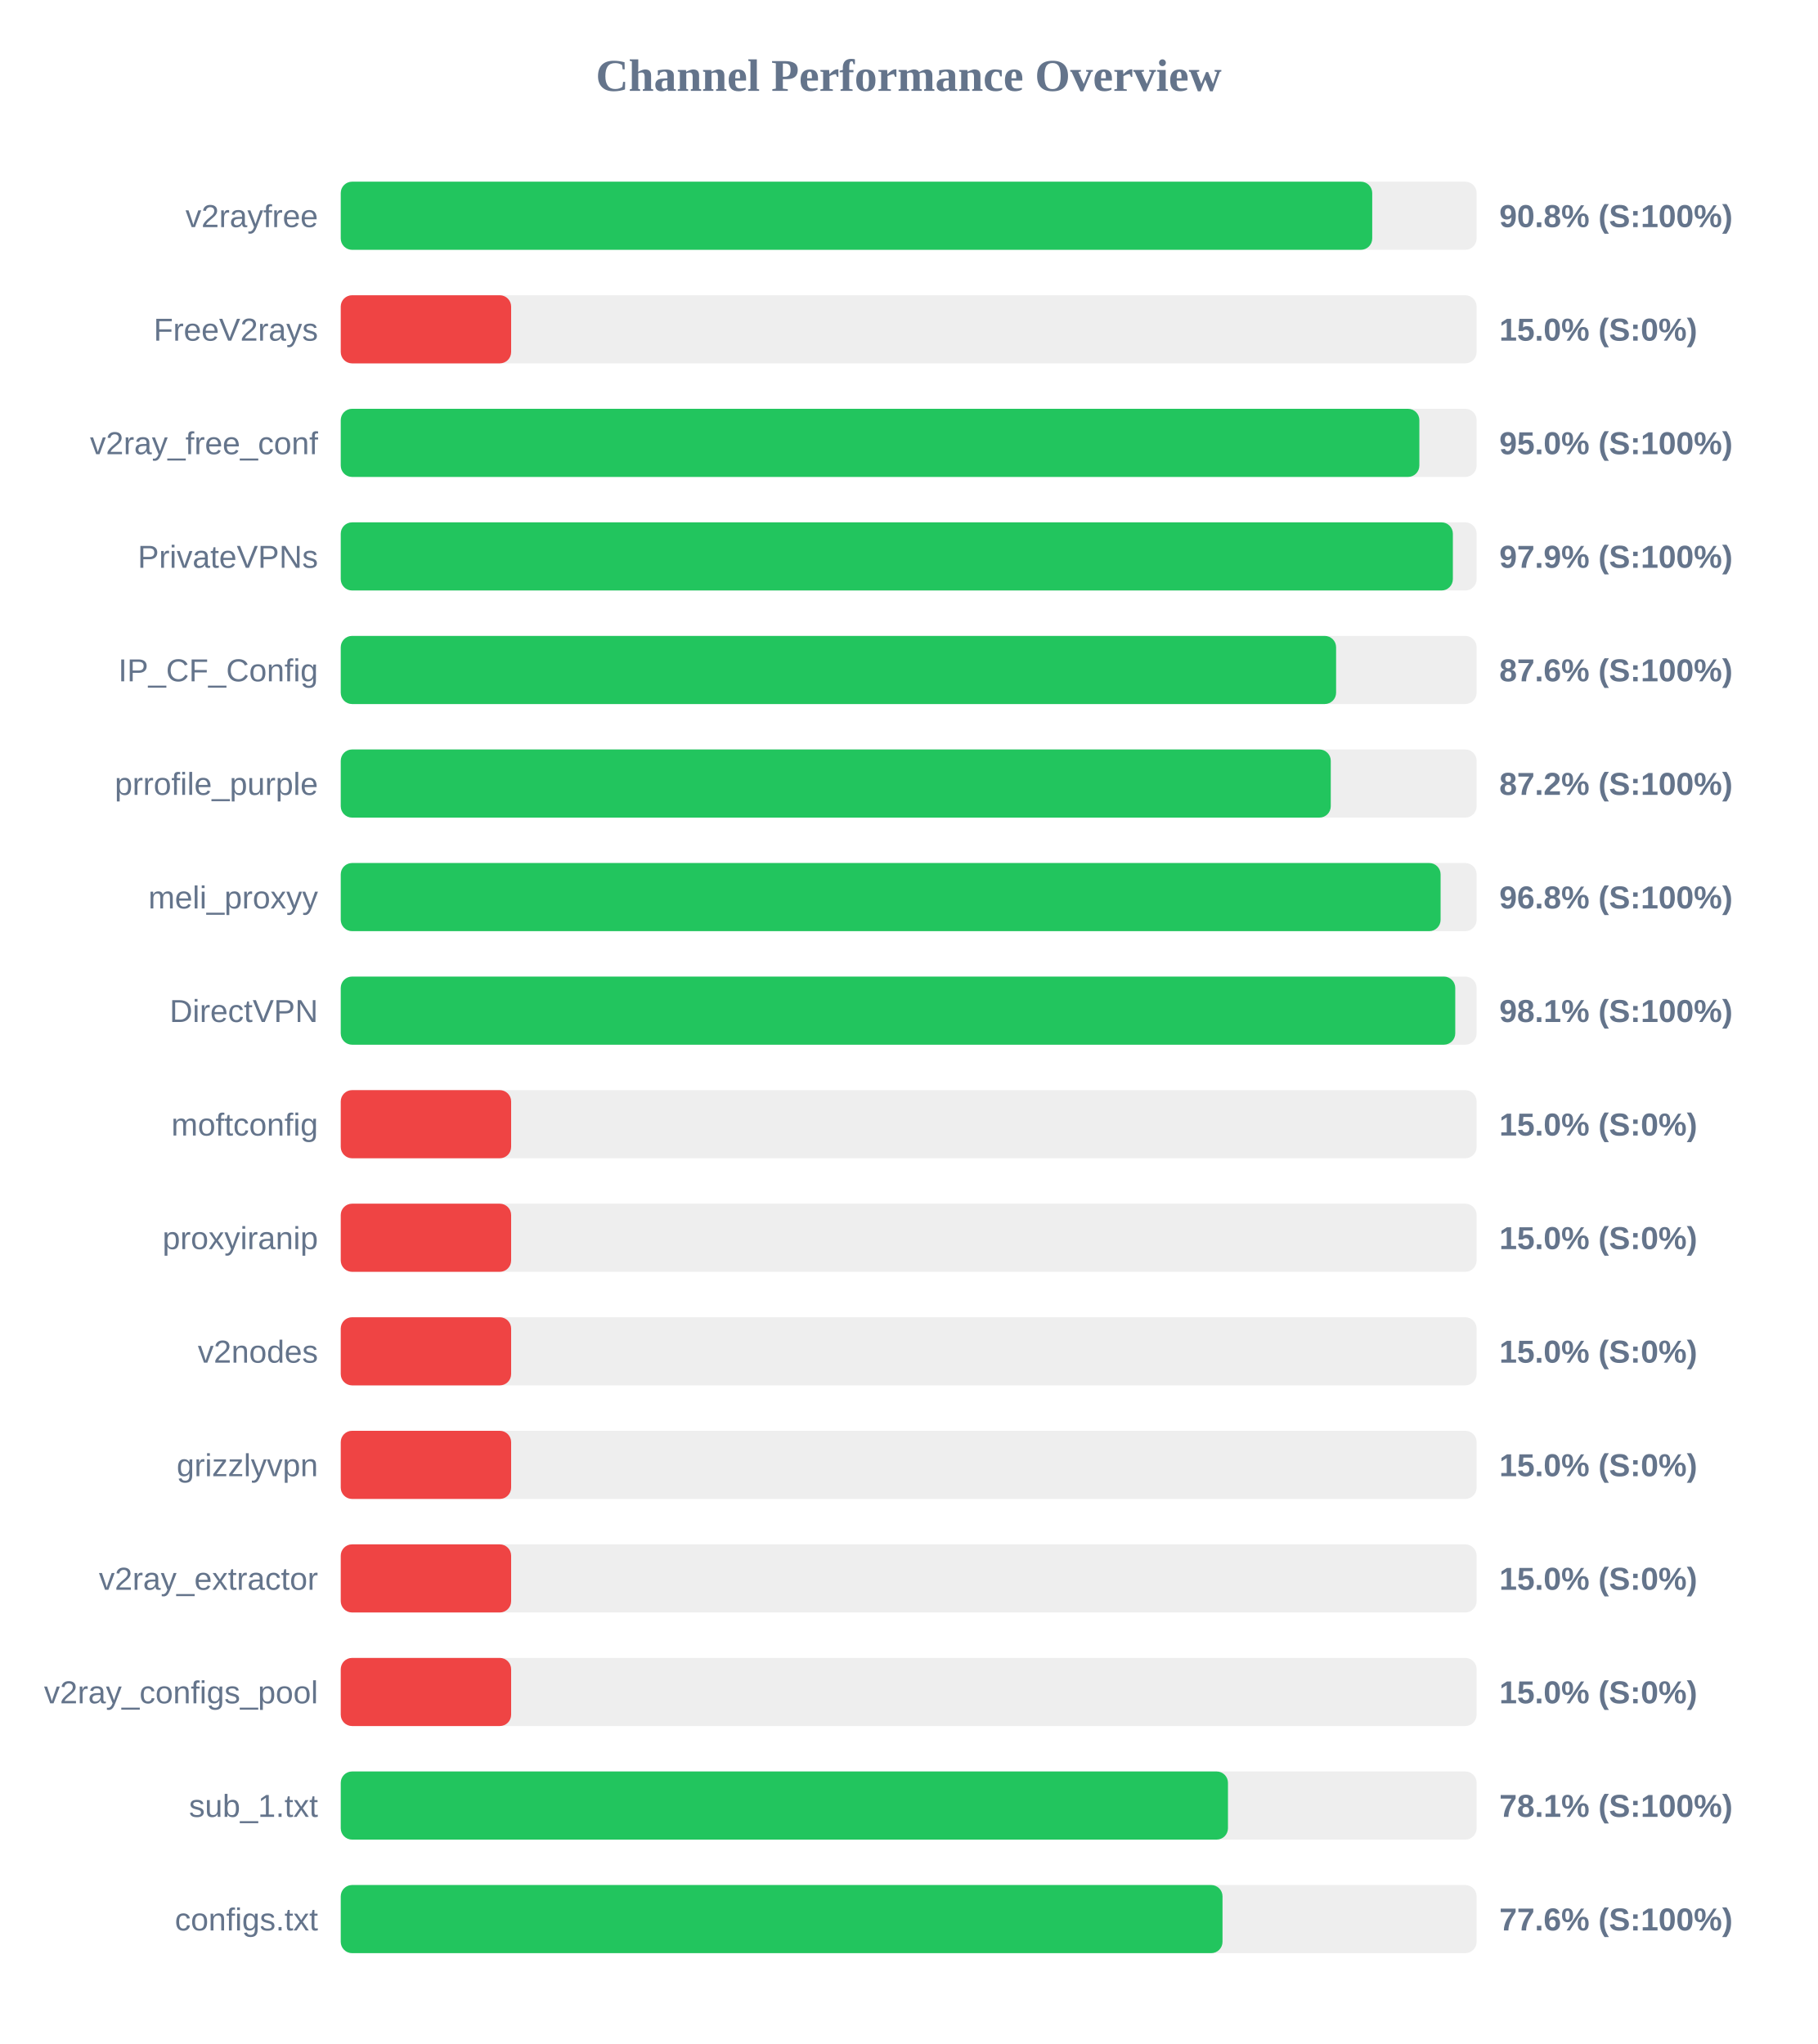
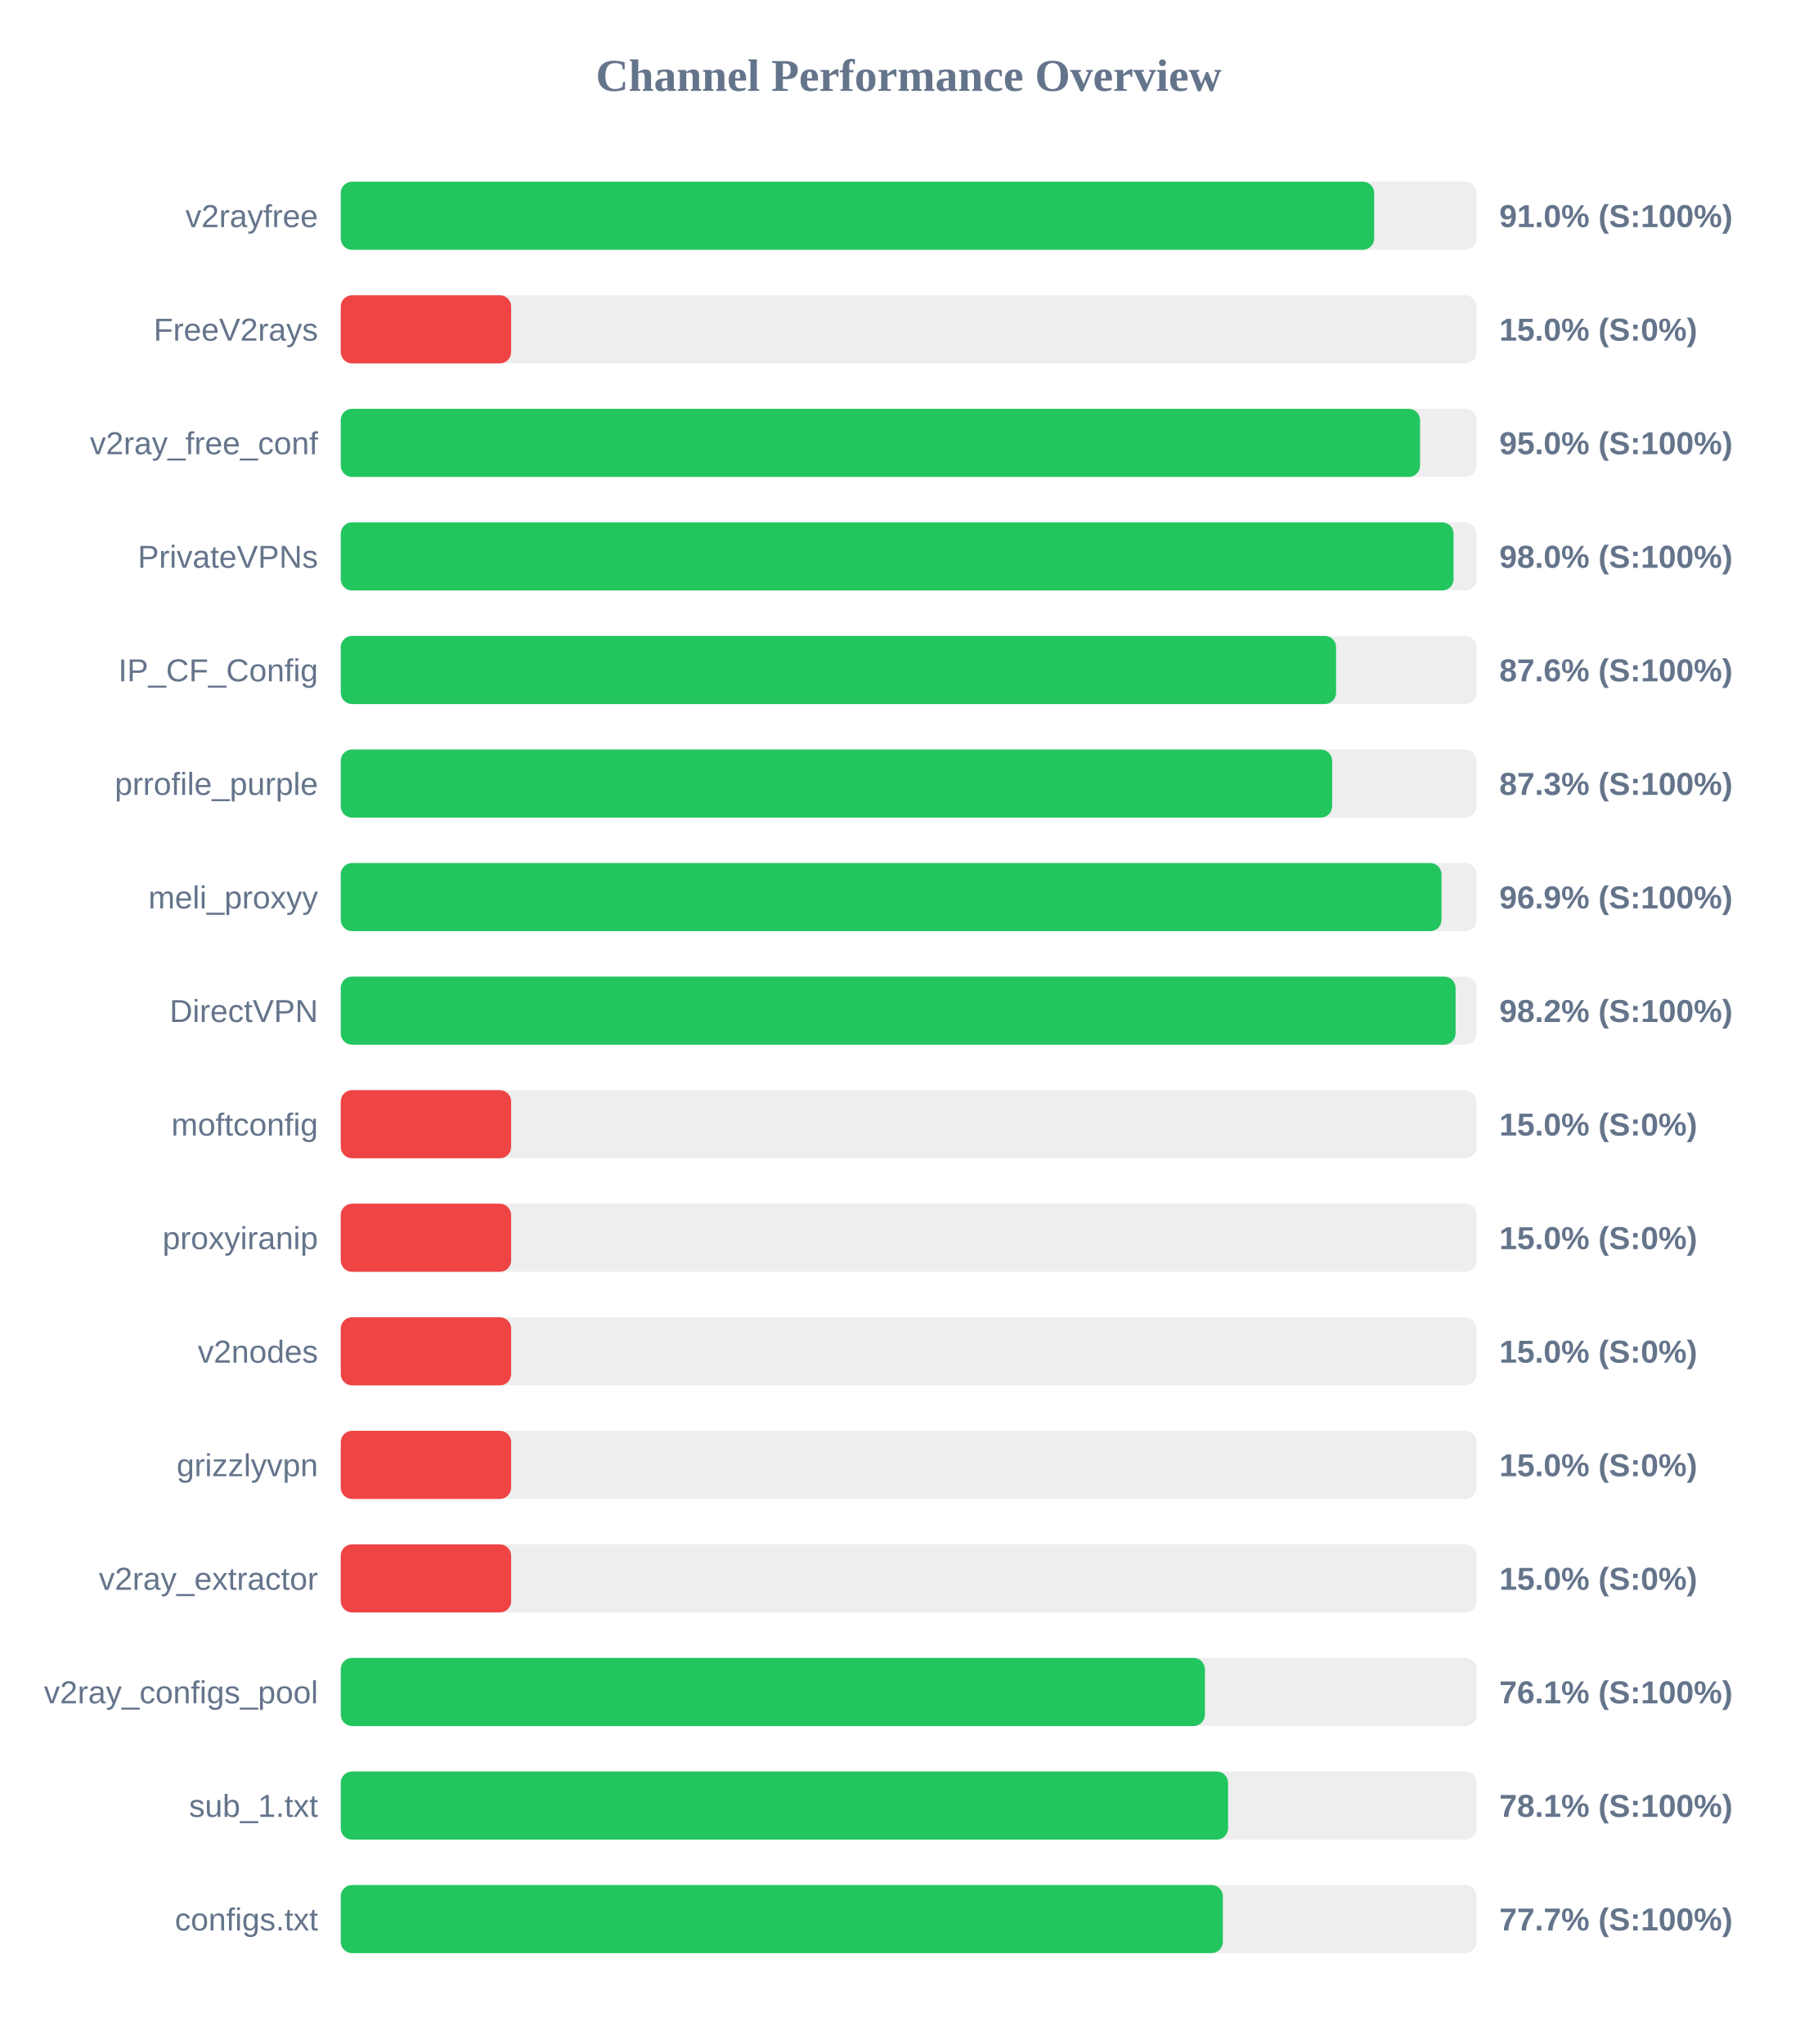
<svg xmlns="http://www.w3.org/2000/svg" width="800" height="900" version="1.1">
  <style>
        .row { font: 14px Arial; fill: #64748b; }
        .score { font: bold 14px Arial; fill: #64748b; }
    </style>
  <text x="400" y="40" text-anchor="middle" font-size="20px" font-weight="bold" fill="#64748b">Channel Performance Overview</text>
  <rect x="150" y="80" width="500" height="30" fill="#eee" rx="5" />
-   <rect x="150" y="80" width="454.05" height="30" fill="#22c55e" rx="5" />
+   <rect x="150" y="80" width="454.9" height="30" fill="#22c55e" rx="5" />
  <text x="140" y="100" text-anchor="end" class="row">v2rayfree</text>
-   <text x="660" y="100" text-anchor="start" class="score">90.8% (S:100%)</text>
+   <text x="660" y="100" text-anchor="start" class="score">91.0% (S:100%)</text>
  <rect x="150" y="130" width="500" height="30" fill="#eee" rx="5" />
  <rect x="150" y="130" width="75.0" height="30" fill="#ef4444" rx="5" />
  <text x="140" y="150" text-anchor="end" class="row">FreeV2rays</text>
  <text x="660" y="150" text-anchor="start" class="score">15.0% (S:0%)</text>
  <rect x="150" y="180" width="500" height="30" fill="#eee" rx="5" />
-   <rect x="150" y="180" width="474.8" height="30" fill="#22c55e" rx="5" />
+   <rect x="150" y="180" width="475.1" height="30" fill="#22c55e" rx="5" />
  <text x="140" y="200" text-anchor="end" class="row">v2ray_free_conf</text>
  <text x="660" y="200" text-anchor="start" class="score">95.0% (S:100%)</text>
  <rect x="150" y="230" width="500" height="30" fill="#eee" rx="5" />
-   <rect x="150" y="230" width="489.55" height="30" fill="#22c55e" rx="5" />
+   <rect x="150" y="230" width="489.85" height="30" fill="#22c55e" rx="5" />
  <text x="140" y="250" text-anchor="end" class="row">PrivateVPNs</text>
-   <text x="660" y="250" text-anchor="start" class="score">97.9% (S:100%)</text>
+   <text x="660" y="250" text-anchor="start" class="score">98.0% (S:100%)</text>
  <rect x="150" y="280" width="500" height="30" fill="#eee" rx="5" />
  <rect x="150" y="280" width="438.15" height="30" fill="#22c55e" rx="5" />
  <text x="140" y="300" text-anchor="end" class="row">IP_CF_Config</text>
  <text x="660" y="300" text-anchor="start" class="score">87.6% (S:100%)</text>
  <rect x="150" y="330" width="500" height="30" fill="#eee" rx="5" />
-   <rect x="150" y="330" width="435.8" height="30" fill="#22c55e" rx="5" />
+   <rect x="150" y="330" width="436.4" height="30" fill="#22c55e" rx="5" />
  <text x="140" y="350" text-anchor="end" class="row">prrofile_purple</text>
-   <text x="660" y="350" text-anchor="start" class="score">87.2% (S:100%)</text>
+   <text x="660" y="350" text-anchor="start" class="score">87.3% (S:100%)</text>
  <rect x="150" y="380" width="500" height="30" fill="#eee" rx="5" />
-   <rect x="150" y="380" width="484.15" height="30" fill="#22c55e" rx="5" />
+   <rect x="150" y="380" width="484.55" height="30" fill="#22c55e" rx="5" />
  <text x="140" y="400" text-anchor="end" class="row">meli_proxyy</text>
-   <text x="660" y="400" text-anchor="start" class="score">96.8% (S:100%)</text>
+   <text x="660" y="400" text-anchor="start" class="score">96.9% (S:100%)</text>
  <rect x="150" y="430" width="500" height="30" fill="#eee" rx="5" />
-   <rect x="150" y="430" width="490.6" height="30" fill="#22c55e" rx="5" />
+   <rect x="150" y="430" width="490.75" height="30" fill="#22c55e" rx="5" />
  <text x="140" y="450" text-anchor="end" class="row">DirectVPN</text>
-   <text x="660" y="450" text-anchor="start" class="score">98.1% (S:100%)</text>
+   <text x="660" y="450" text-anchor="start" class="score">98.2% (S:100%)</text>
  <rect x="150" y="480" width="500" height="30" fill="#eee" rx="5" />
  <rect x="150" y="480" width="75.0" height="30" fill="#ef4444" rx="5" />
  <text x="140" y="500" text-anchor="end" class="row">moftconfig</text>
  <text x="660" y="500" text-anchor="start" class="score">15.0% (S:0%)</text>
  <rect x="150" y="530" width="500" height="30" fill="#eee" rx="5" />
  <rect x="150" y="530" width="75.0" height="30" fill="#ef4444" rx="5" />
  <text x="140" y="550" text-anchor="end" class="row">proxyiranip</text>
  <text x="660" y="550" text-anchor="start" class="score">15.0% (S:0%)</text>
  <rect x="150" y="580" width="500" height="30" fill="#eee" rx="5" />
  <rect x="150" y="580" width="75.0" height="30" fill="#ef4444" rx="5" />
  <text x="140" y="600" text-anchor="end" class="row">v2nodes</text>
  <text x="660" y="600" text-anchor="start" class="score">15.0% (S:0%)</text>
  <rect x="150" y="630" width="500" height="30" fill="#eee" rx="5" />
  <rect x="150" y="630" width="75.0" height="30" fill="#ef4444" rx="5" />
  <text x="140" y="650" text-anchor="end" class="row">grizzlyvpn</text>
  <text x="660" y="650" text-anchor="start" class="score">15.0% (S:0%)</text>
  <rect x="150" y="680" width="500" height="30" fill="#eee" rx="5" />
  <rect x="150" y="680" width="75.0" height="30" fill="#ef4444" rx="5" />
  <text x="140" y="700" text-anchor="end" class="row">v2ray_extractor</text>
  <text x="660" y="700" text-anchor="start" class="score">15.0% (S:0%)</text>
  <rect x="150" y="730" width="500" height="30" fill="#eee" rx="5" />
-   <rect x="150" y="730" width="75.0" height="30" fill="#ef4444" rx="5" />
+   <rect x="150" y="730" width="380.4" height="30" fill="#22c55e" rx="5" />
  <text x="140" y="750" text-anchor="end" class="row">v2ray_configs_pool</text>
-   <text x="660" y="750" text-anchor="start" class="score">15.0% (S:0%)</text>
+   <text x="660" y="750" text-anchor="start" class="score">76.1% (S:100%)</text>
  <rect x="150" y="780" width="500" height="30" fill="#eee" rx="5" />
-   <rect x="150" y="780" width="390.55" height="30" fill="#22c55e" rx="5" />
+   <rect x="150" y="780" width="390.6" height="30" fill="#22c55e" rx="5" />
  <text x="140" y="800" text-anchor="end" class="row">sub_1.txt</text>
  <text x="660" y="800" text-anchor="start" class="score">78.1% (S:100%)</text>
  <rect x="150" y="830" width="500" height="30" fill="#eee" rx="5" />
-   <rect x="150" y="830" width="388.15" height="30" fill="#22c55e" rx="5" />
+   <rect x="150" y="830" width="388.3" height="30" fill="#22c55e" rx="5" />
  <text x="140" y="850" text-anchor="end" class="row">configs.txt</text>
-   <text x="660" y="850" text-anchor="start" class="score">77.6% (S:100%)</text>
+   <text x="660" y="850" text-anchor="start" class="score">77.7% (S:100%)</text>
</svg>
